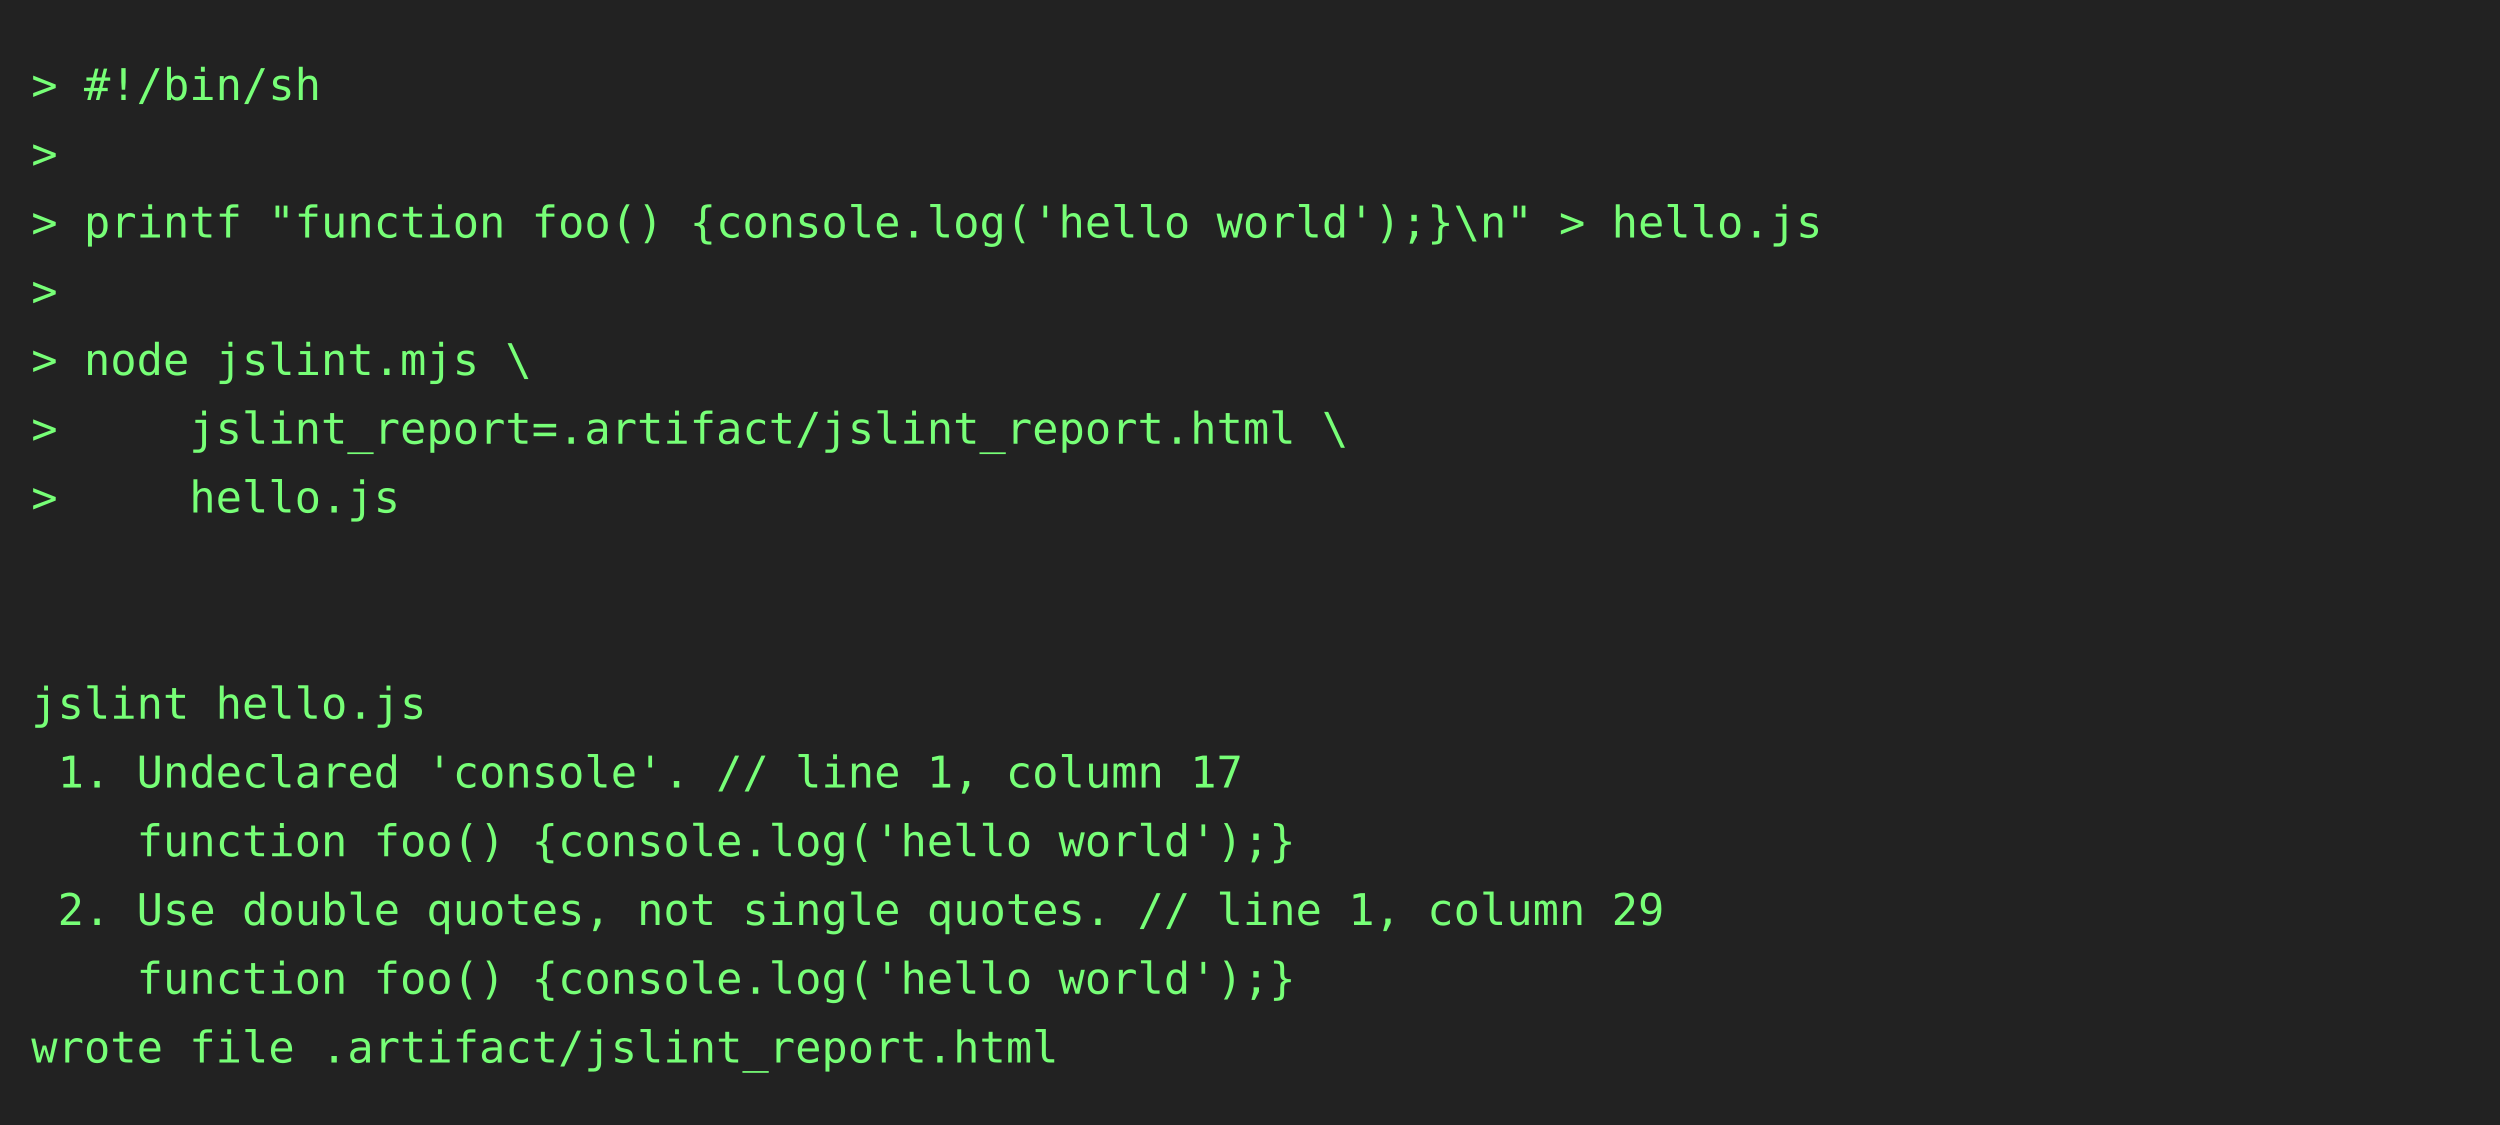
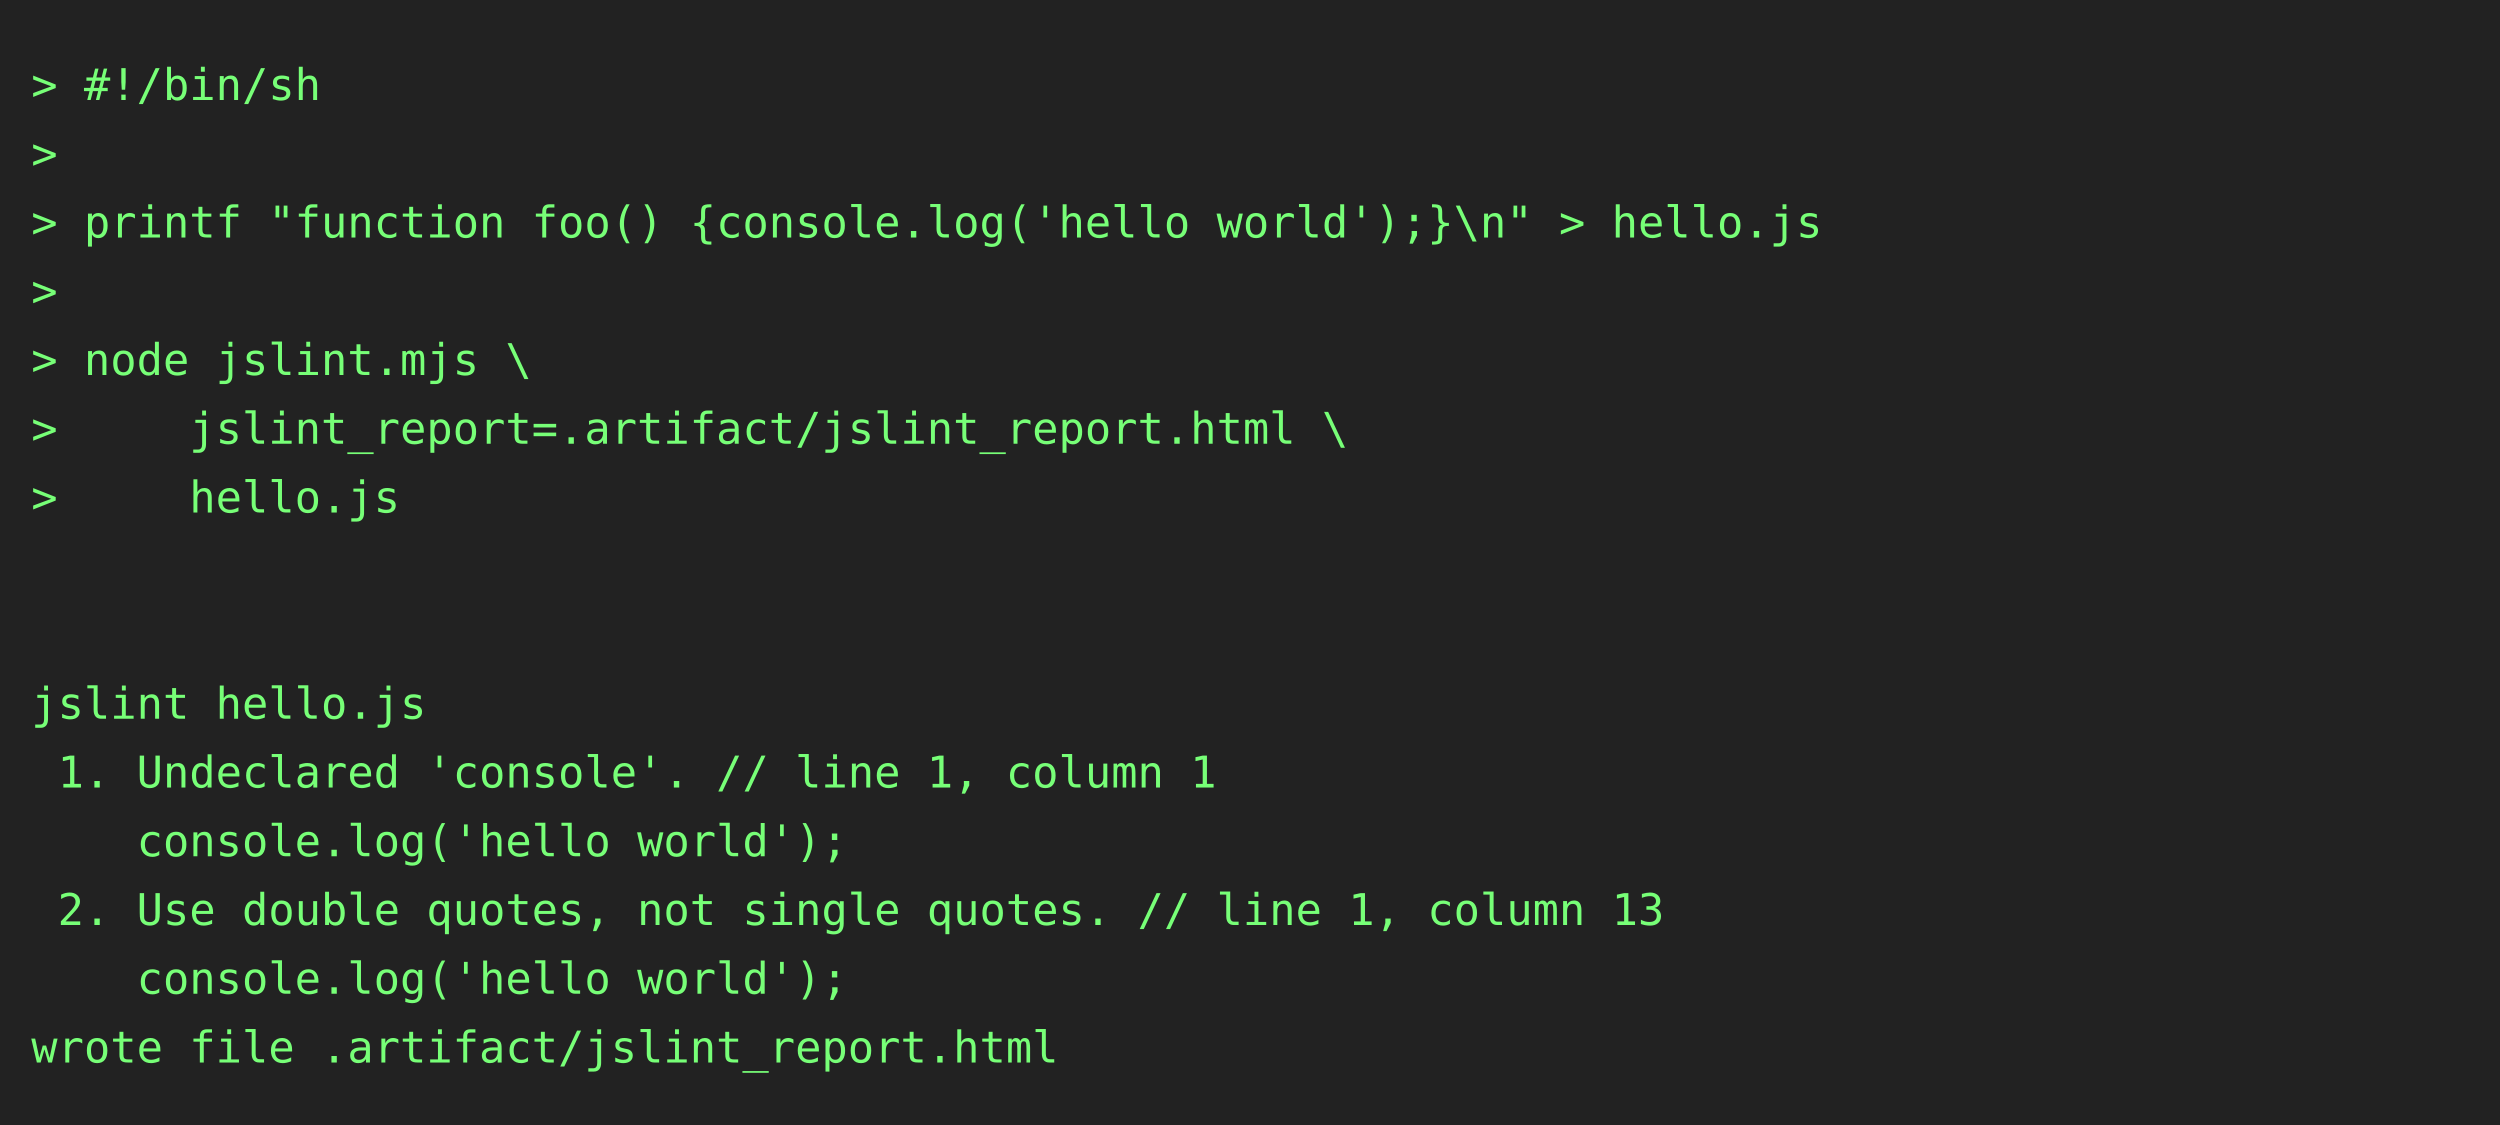
<svg xmlns="http://www.w3.org/2000/svg" height="360" width="800">
  <rect height="360" fill="#222" width="800" />
  <text fill="#7f7" font-family="consolas, menlo, monospace" font-size="14" xml:space="preserve">
    <tspan lengthAdjust="spacingAndGlyphs" textLength="768" x="10" y="32">&gt; #!/bin/sh                                                                                      </tspan>
    <tspan lengthAdjust="spacingAndGlyphs" textLength="768" x="10" y="54">&gt;                                                                                                </tspan>
    <tspan lengthAdjust="spacingAndGlyphs" textLength="768" x="10" y="76">&gt; printf "function foo() {console.log('hello world');}\n" &gt; hello.js                             </tspan>
    <tspan lengthAdjust="spacingAndGlyphs" textLength="768" x="10" y="98">&gt;                                                                                                </tspan>
    <tspan lengthAdjust="spacingAndGlyphs" textLength="768" x="10" y="120">&gt; node jslint.mjs \                                                                              </tspan>
    <tspan lengthAdjust="spacingAndGlyphs" textLength="768" x="10" y="142">&gt;     jslint_report=.artifact/jslint_report.html \                                               </tspan>
    <tspan lengthAdjust="spacingAndGlyphs" textLength="768" x="10" y="164">&gt;     hello.js                                                                                   </tspan>
    <tspan lengthAdjust="spacingAndGlyphs" textLength="768" x="10" y="186">                                                                                                 </tspan>
    <tspan lengthAdjust="spacingAndGlyphs" textLength="768" x="10" y="208">                                                                                                 </tspan>
    <tspan lengthAdjust="spacingAndGlyphs" textLength="768" x="10" y="230">jslint hello.js                                                                                  </tspan>
-     <tspan lengthAdjust="spacingAndGlyphs" textLength="768" x="10" y="252"> 1. Undeclared 'console'. // line 1, column 17                                                   </tspan>
-     <tspan lengthAdjust="spacingAndGlyphs" textLength="768" x="10" y="274">    function foo() {console.log('hello world');}                                                 </tspan>
-     <tspan lengthAdjust="spacingAndGlyphs" textLength="768" x="10" y="296"> 2. Use double quotes, not single quotes. // line 1, column 29                                   </tspan>
-     <tspan lengthAdjust="spacingAndGlyphs" textLength="768" x="10" y="318">    function foo() {console.log('hello world');}                                                 </tspan>
+     <tspan lengthAdjust="spacingAndGlyphs" textLength="768" x="10" y="252"> 1. Undeclared 'console'. // line 1, column 1                                                    </tspan>
+     <tspan lengthAdjust="spacingAndGlyphs" textLength="768" x="10" y="274">    console.log('hello world');                                                                  </tspan>
+     <tspan lengthAdjust="spacingAndGlyphs" textLength="768" x="10" y="296"> 2. Use double quotes, not single quotes. // line 1, column 13                                   </tspan>
+     <tspan lengthAdjust="spacingAndGlyphs" textLength="768" x="10" y="318">    console.log('hello world');                                                                  </tspan>
    <tspan lengthAdjust="spacingAndGlyphs" textLength="768" x="10" y="340">wrote file .artifact/jslint_report.html                                                          </tspan>
  </text>
</svg>
